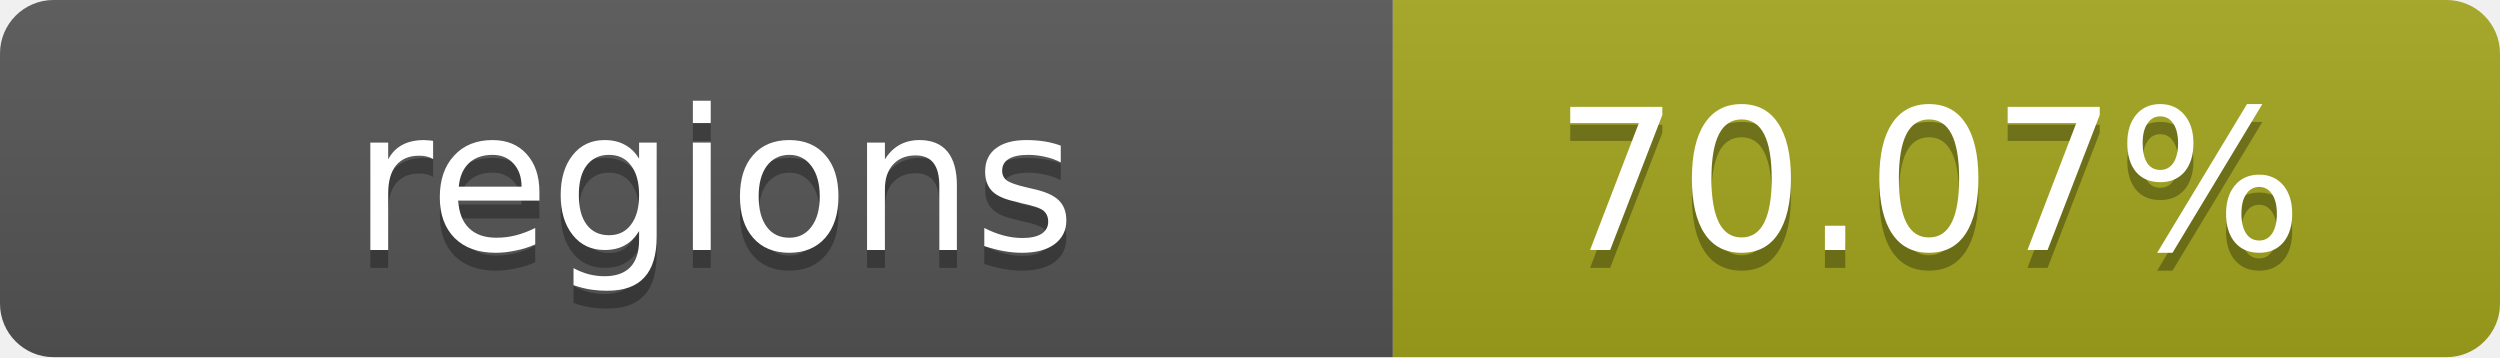
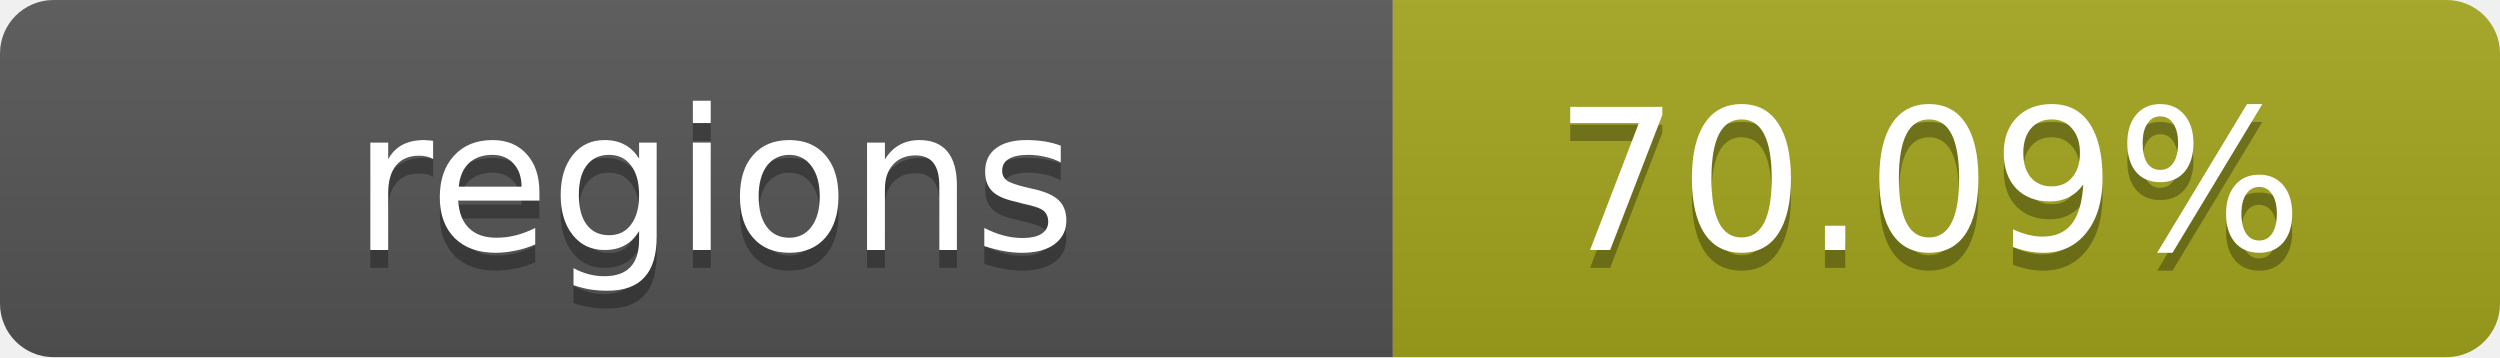
- <svg xmlns="http://www.w3.org/2000/svg" width="140" height="20" role="img" aria-label="regions: 70.07%">
+ <svg xmlns="http://www.w3.org/2000/svg" width="140" height="20" role="img" aria-label="regions: 70.09%">
  <linearGradient id="s" x2="0" y2="100%">
    <stop offset="0" stop-color="#bbb" stop-opacity=".1" />
    <stop offset="1" stop-opacity=".1" />
  </linearGradient>
  <clipPath id="r">
    <rect width="140" height="20" rx="3" fill="#fff" />
  </clipPath>
  <g clip-path="url(#r)">
    <rect width="78" height="20" fill="#555" />
    <rect x="78" width="62" height="20" fill="#a4a61d" />
    <rect width="140" height="20" fill="url(#s)" />
  </g>
  <g fill="#fff" text-anchor="middle" font-family="Verdana,Geneva,DejaVu Sans,sans-serif" text-rendering="geometricPrecision" font-size="11">
    <text x="40" y="15" fill="#010101" fill-opacity=".3">regions</text>
    <text x="40" y="14">regions</text>
-     <text x="108" y="15" fill="#010101" fill-opacity=".3">70.07%</text>
-     <text x="108" y="14">70.07%</text>
+     <text x="108" y="15" fill="#010101" fill-opacity=".3">70.09%</text>
+     <text x="108" y="14">70.09%</text>
  </g>
</svg>
